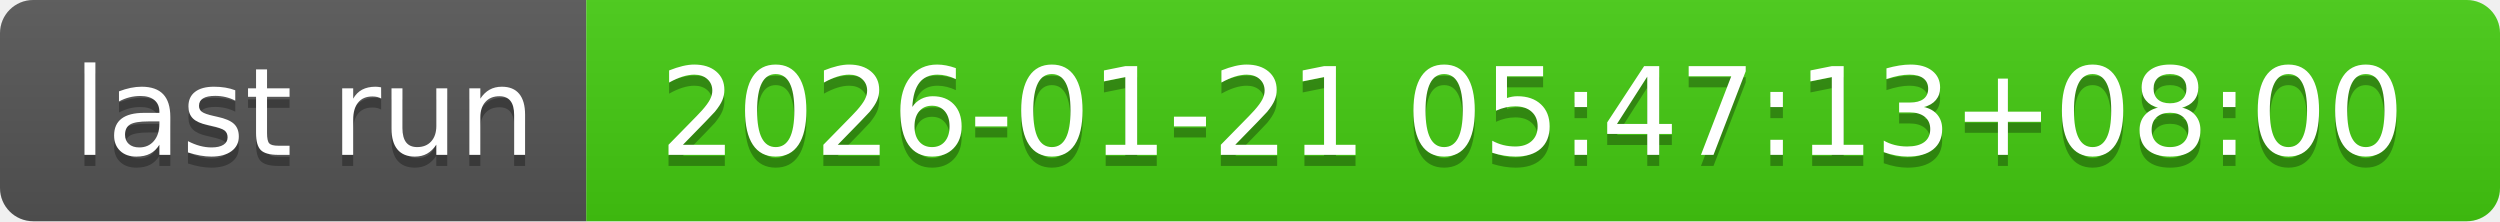
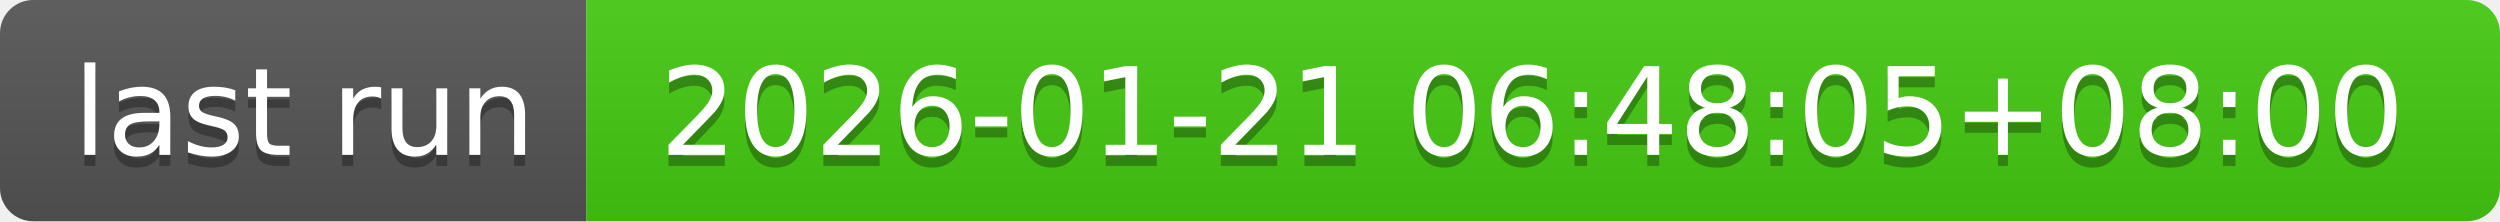
- <svg xmlns="http://www.w3.org/2000/svg" width="226" height="20" role="img" aria-label="last run: 2026-01-21 05:47:13+08:00">
+ <svg xmlns="http://www.w3.org/2000/svg" width="226" height="20" role="img" aria-label="last run: 2026-01-21 06:48:05+08:00">
  <linearGradient id="s" x2="0" y2="100%">
    <stop offset="0" stop-color="#bbb" stop-opacity=".1" />
    <stop offset="1" stop-opacity=".1" />
  </linearGradient>
  <clipPath id="r">
    <rect width="226" height="20" rx="3" fill="#fff" />
  </clipPath>
  <g clip-path="url(#r)">
    <rect width="53" height="20" fill="#555" />
    <rect x="53" width="173" height="20" fill="#4c1" />
    <rect width="226" height="20" fill="url(#s)" />
  </g>
  <g fill="#fff" text-anchor="middle" font-family="Verdana,Geneva,DejaVu Sans,sans-serif" text-rendering="geometricPrecision" font-size="110">
    <text aria-hidden="true" x="275" y="150" fill="#010101" fill-opacity=".3" transform="scale(.1)" textLength="430">last run</text>
    <text x="275" y="140" transform="scale(.1)" fill="#fff" textLength="430">last run</text>
-     <text aria-hidden="true" x="1385" y="150" fill="#010101" fill-opacity=".3" transform="scale(.1)" textLength="1630">2026-01-21 05:47:13+08:00</text>
-     <text x="1385" y="140" transform="scale(.1)" fill="#fff" textLength="1630">2026-01-21 05:47:13+08:00</text>
+     <text aria-hidden="true" x="1385" y="150" fill="#010101" fill-opacity=".3" transform="scale(.1)" textLength="1630">2026-01-21 06:48:05+08:00</text>
+     <text x="1385" y="140" transform="scale(.1)" fill="#fff" textLength="1630">2026-01-21 06:48:05+08:00</text>
  </g>
</svg>
